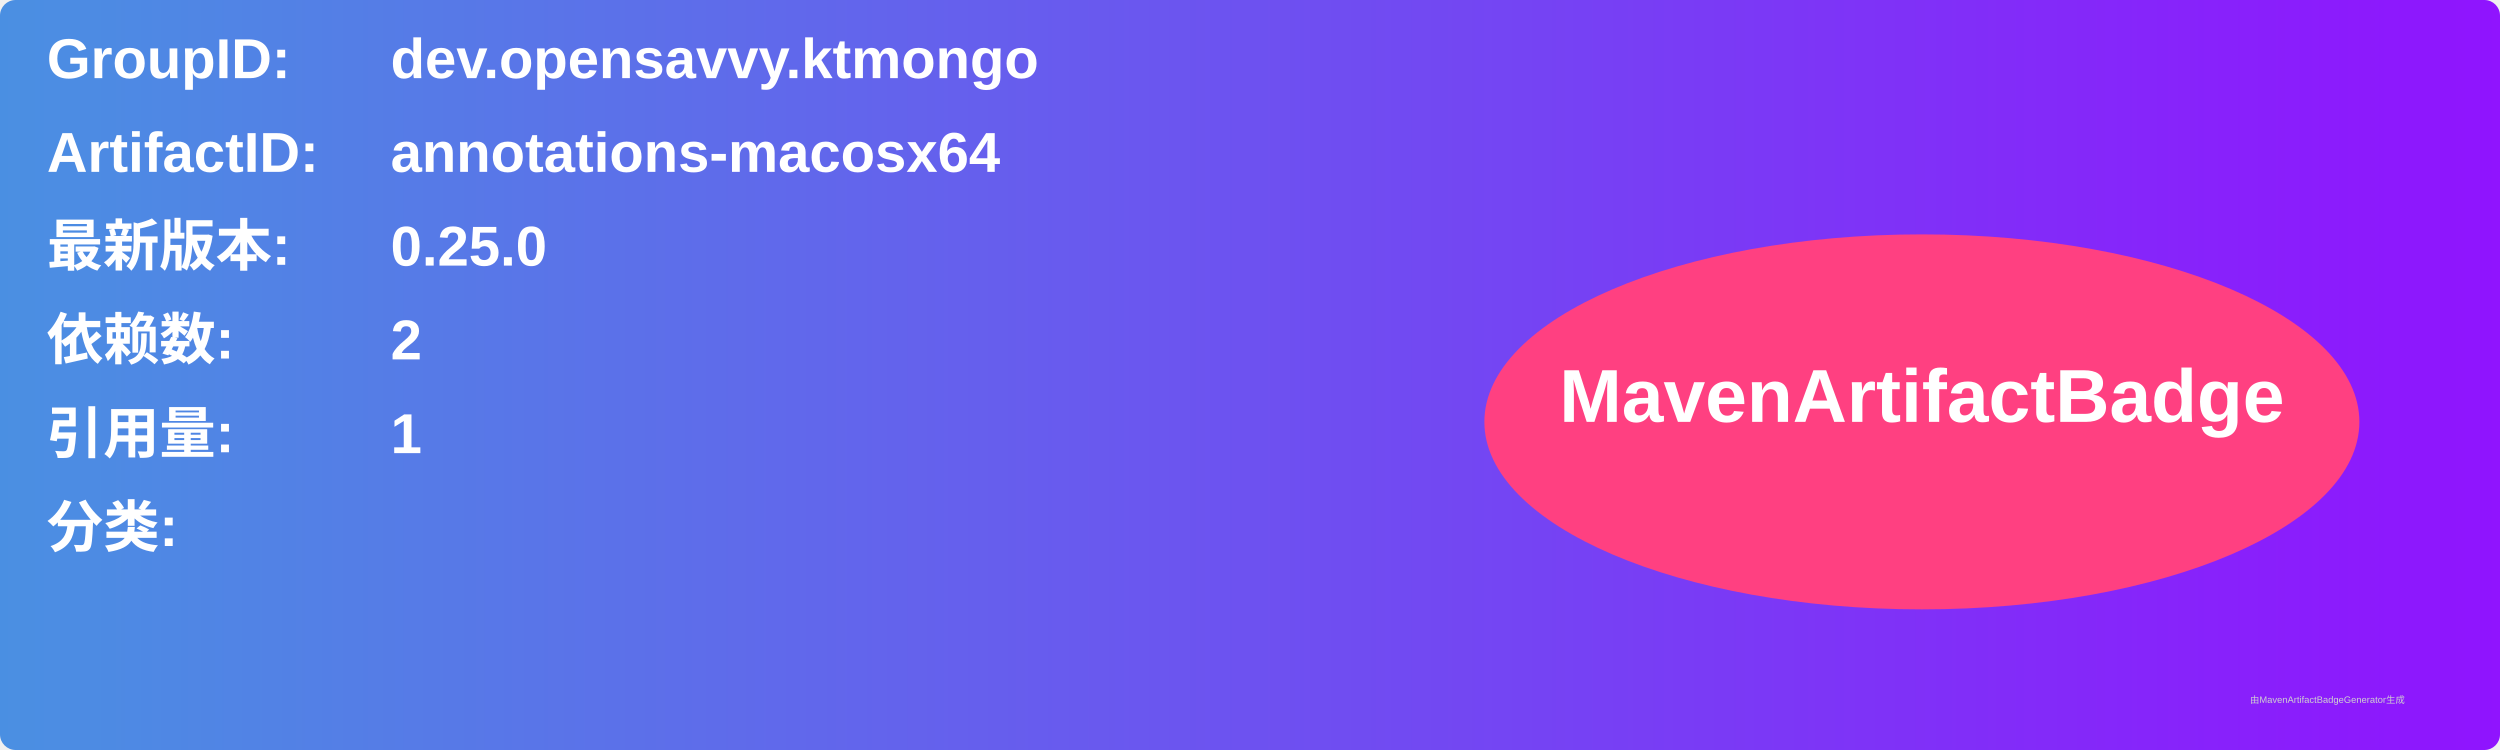
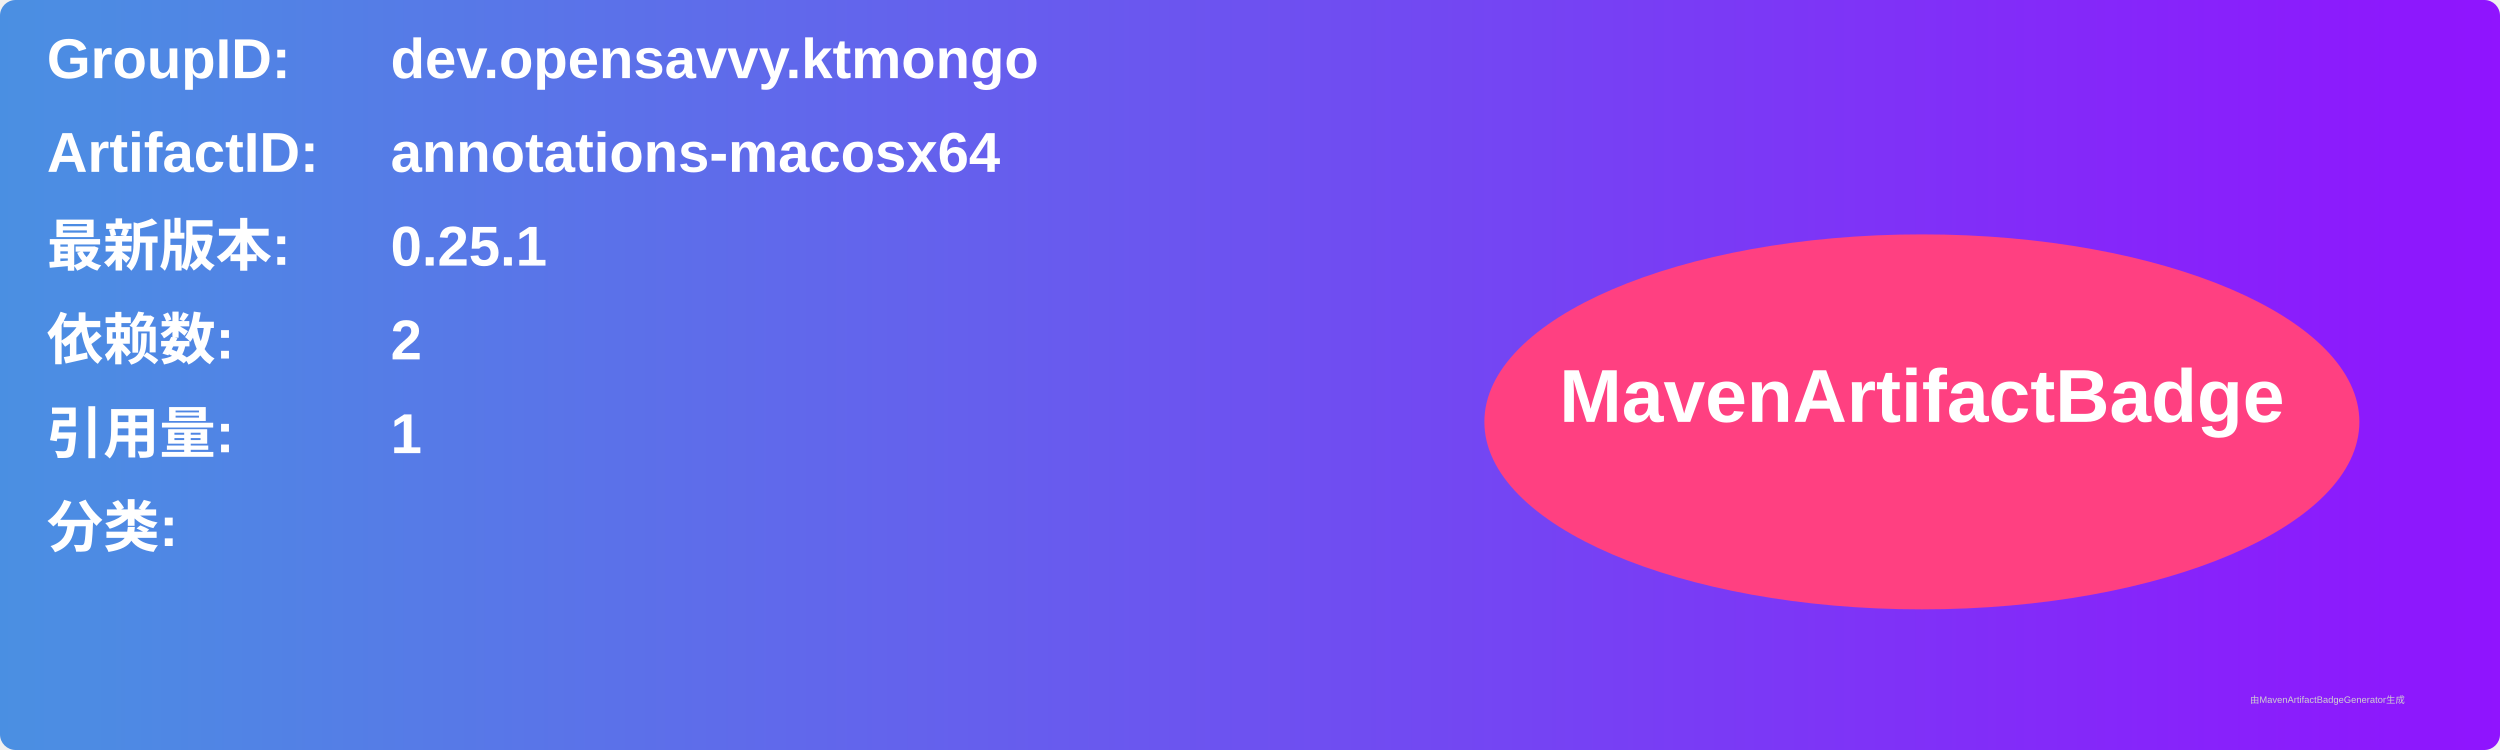
<svg xmlns="http://www.w3.org/2000/svg" width="800" height="240" viewBox="0 0 800 240">
  <linearGradient id="grad" x1="0%" y1="0%" x2="100%" y2="0%">
    <stop offset="0%" stop-color="#4a90e2" />
    <stop offset="100%" stop-color="#9013fe" />
  </linearGradient>
  <rect width="100%" height="100%" rx="5" ry="5" fill="url(#grad)" />
  <g transform="translate(15, 15)">
    <text x="0" y="10" font-family="Arial" font-size="18" fill="white" font-weight="bold" width="260">GroupID:</text>
    <text x="110" y="10" font-family="Arial" font-size="18" fill="white" font-weight="bold" width="460">dev.opensavvy.ktmongo</text>
    <text x="0" y="40" font-family="Arial" font-size="18" fill="white" font-weight="bold" width="260">ArtifactID:</text>
    <text x="110" y="40" font-family="Arial" font-size="18" fill="white" font-weight="bold" width="460">annotations-macosx64</text>
    <text x="0" y="70" font-family="Arial" font-size="18" fill="white" font-weight="bold">最新版本:</text>
    <text x="110" y="70" font-family="Arial" font-size="18" fill="white" font-weight="bold">
-       <tspan font-weight="bold">0.25.0</tspan>
+       <tspan font-weight="bold">0.25.1</tspan>
    </text>
    <text x="0" y="100" font-family="Arial" font-size="18" fill="white" font-weight="bold">依赖数: </text>
    <text x="110" y="100" font-family="Arial" font-size="18" fill="white">
      <tspan font-weight="bold">2</tspan>
    </text>
    <text x="0" y="130" font-family="Arial" font-size="18" fill="white" font-weight="bold">引用量: </text>
    <text x="110" y="130" font-family="Arial" font-size="18" fill="white">
      <tspan font-weight="bold">1</tspan>
    </text>
    <text x="0" y="160" font-family="Arial" font-size="18" fill="white" font-weight="bold">分类:</text>
    <text x="10" y="190" font-family="Arial" font-size="10" fill="white">
      <tspan font-weight="bold" />
    </text>
    <ellipse cx="600" cy="120" rx="140" ry="60" fill="#ff4081" />
    <text x="600" y="120" text-anchor="middle" font-family="Arial" font-size="24" fill="white" font-weight="bold">MavenArtifactBadge</text>
  </g>
  <text x="720" y="225" font-family="Arial" font-size="3" fill="#d0d0d0">由MavenArtifactBadgeGenerator生成</text>
</svg>
